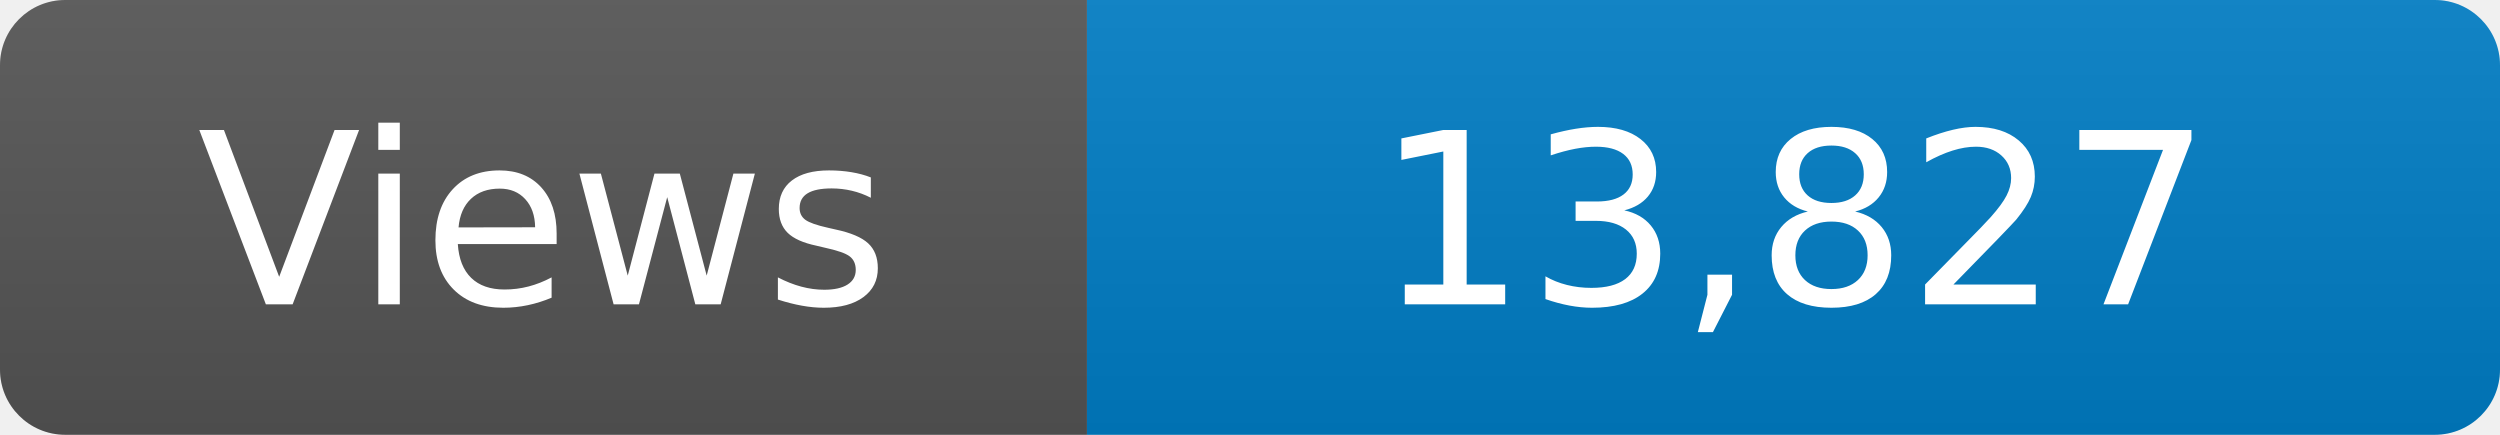
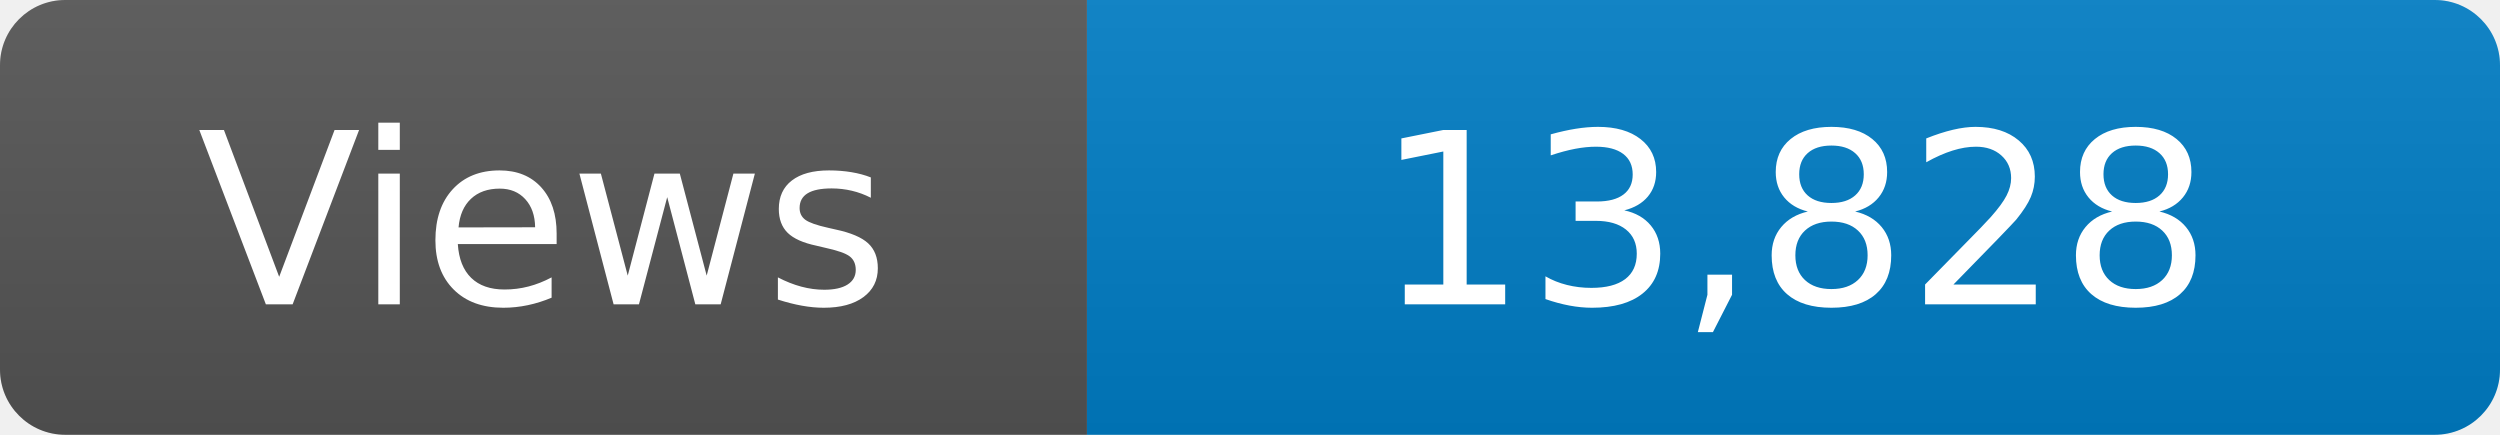
<svg xmlns="http://www.w3.org/2000/svg" width="115" height="20" role="img" aria-label="Maintained?: yes">
  <linearGradient id="s" x2="0" y2="100%">
    <stop offset="0" stop-color="#bbb" stop-opacity=".1" />
    <stop offset="1" stop-opacity=".1" />
  </linearGradient>
  <clipPath id="r">
    <rect width="115" height="20" rx="3" fill="#fff" />
  </clipPath>
  <g clip-path="url(#r)">
    <rect width="50" height="20" fill="#555" />
    <rect x="50" width="160" height="20" fill="#007ec6" />
    <rect width="115" height="20" fill="url(#s)" />
  </g>
  <g fill="#fff" text-anchor="middle" font-family="Verdana,Geneva,DejaVu Sans,sans-serif" font-size="110">
    <text x="250" y="140" transform="scale(.1)" fill="#fff">Views</text>
-     <text x="825" y="140" transform="scale(.1)" fill="#fff">13,827</text>
+     <text x="825" y="140" transform="scale(.1)" fill="#fff">13,828</text>
  </g>
</svg>
